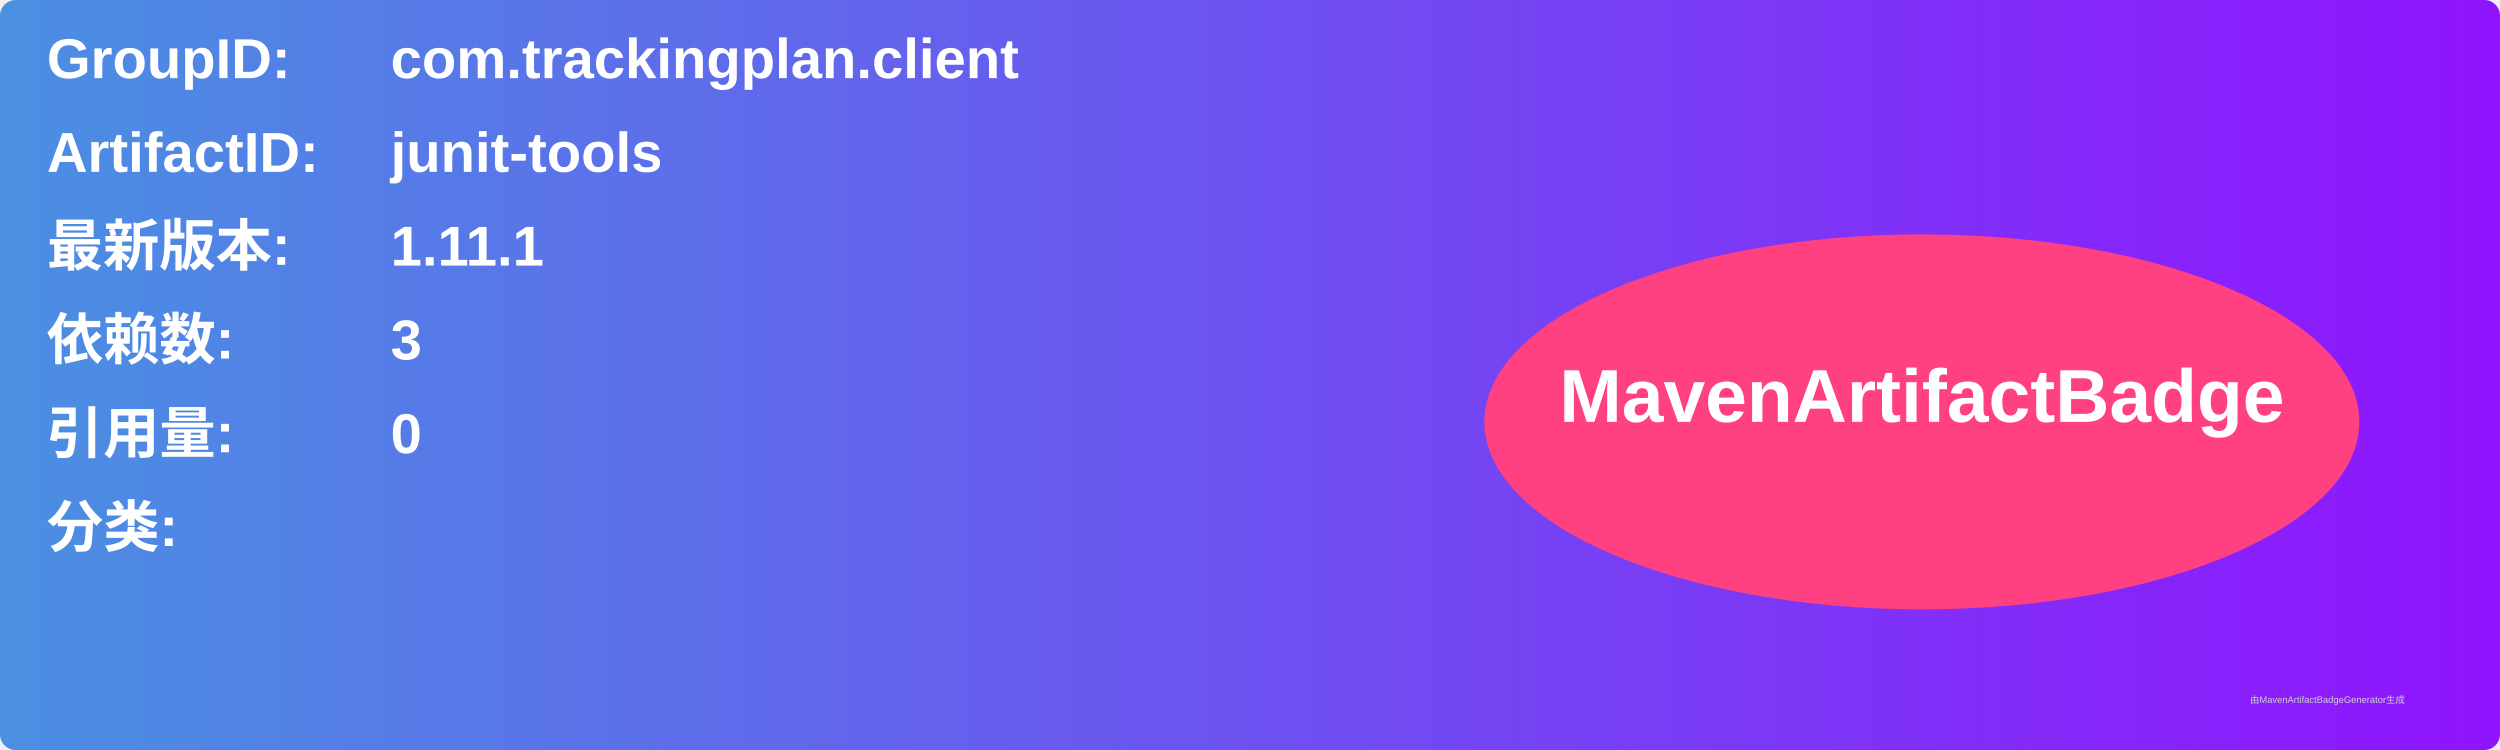
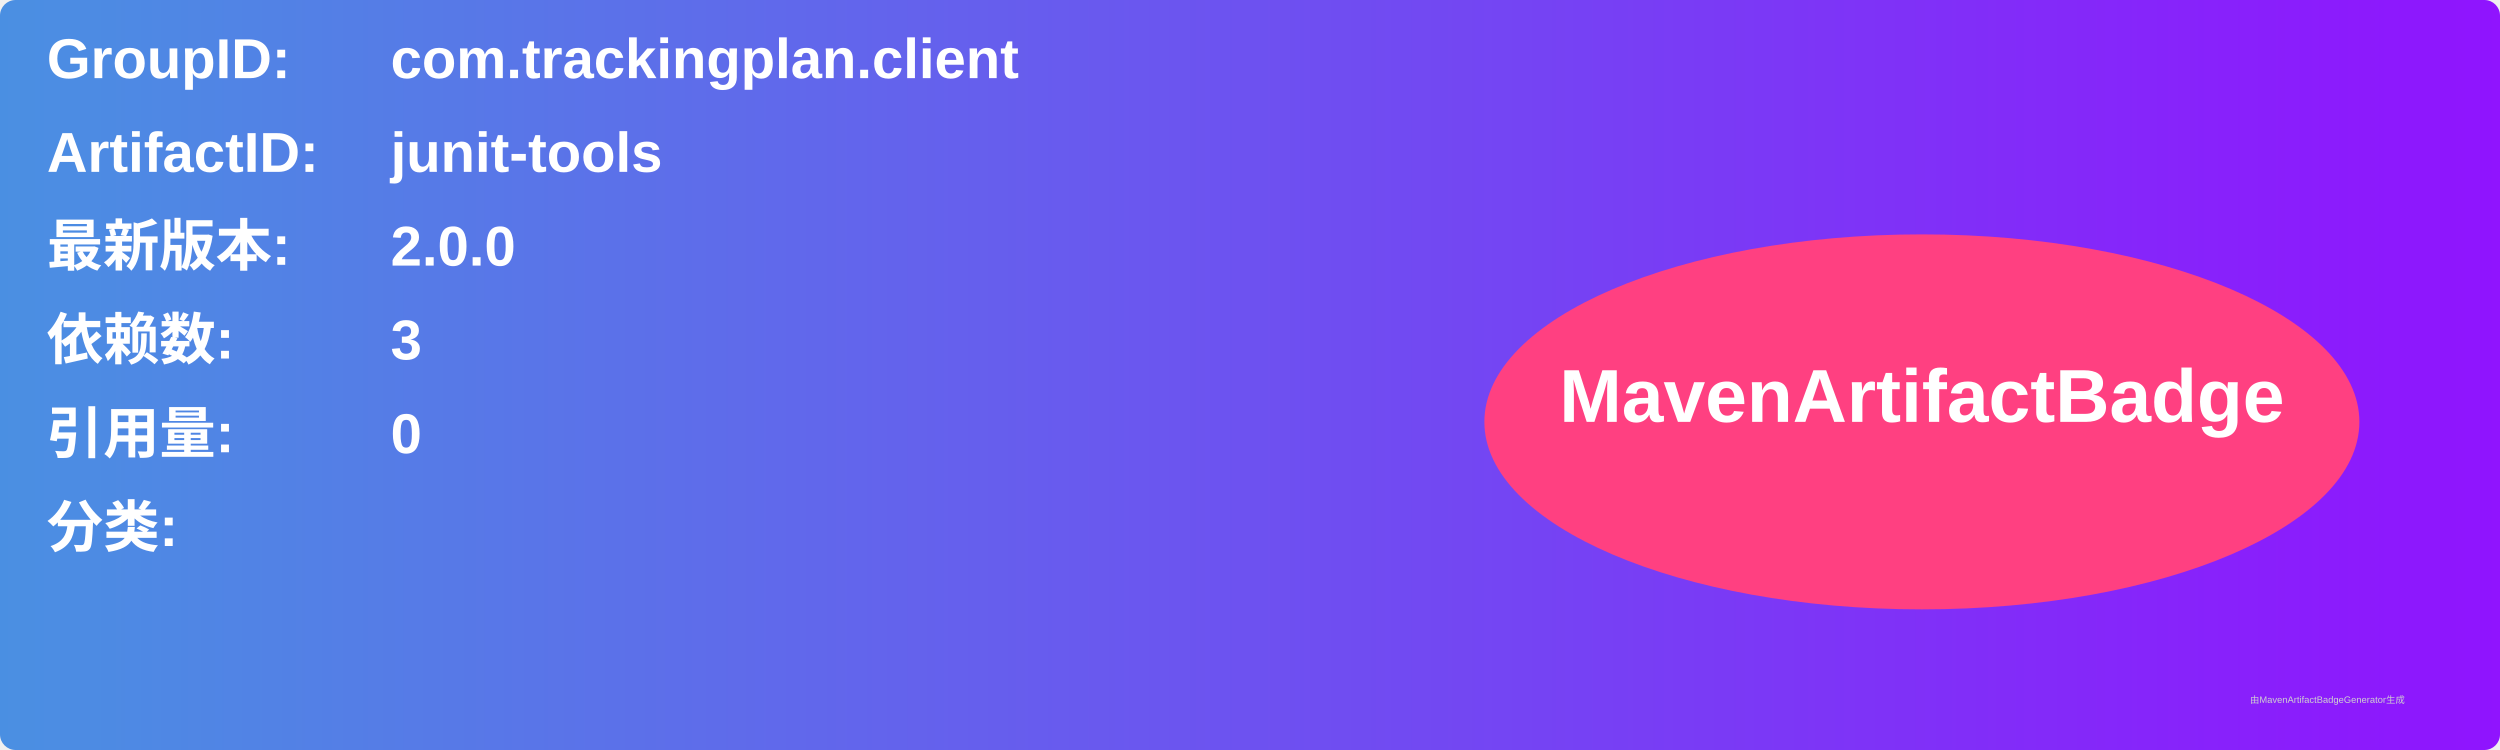
<svg xmlns="http://www.w3.org/2000/svg" width="800" height="240" viewBox="0 0 800 240">
  <linearGradient id="grad" x1="0%" y1="0%" x2="100%" y2="0%">
    <stop offset="0%" stop-color="#4a90e2" />
    <stop offset="100%" stop-color="#9013fe" />
  </linearGradient>
  <rect width="100%" height="100%" rx="5" ry="5" fill="url(#grad)" />
  <g transform="translate(15, 15)">
    <text x="0" y="10" font-family="Arial" font-size="18" fill="white" font-weight="bold" width="260">GroupID:</text>
    <text x="110" y="10" font-family="Arial" font-size="18" fill="white" font-weight="bold" width="460">com.trackingplan.client</text>
    <text x="0" y="40" font-family="Arial" font-size="18" fill="white" font-weight="bold" width="260">ArtifactID:</text>
    <text x="110" y="40" font-family="Arial" font-size="18" fill="white" font-weight="bold" width="460">junit-tools</text>
    <text x="0" y="70" font-family="Arial" font-size="18" fill="white" font-weight="bold">最新版本:</text>
    <text x="110" y="70" font-family="Arial" font-size="18" fill="white" font-weight="bold">
-       <tspan font-weight="bold">1.11.1</tspan>
+       <tspan font-weight="bold">2.0.0</tspan>
    </text>
    <text x="0" y="100" font-family="Arial" font-size="18" fill="white" font-weight="bold">依赖数: </text>
    <text x="110" y="100" font-family="Arial" font-size="18" fill="white">
      <tspan font-weight="bold">3</tspan>
    </text>
    <text x="0" y="130" font-family="Arial" font-size="18" fill="white" font-weight="bold">引用量: </text>
    <text x="110" y="130" font-family="Arial" font-size="18" fill="white">
      <tspan font-weight="bold">0</tspan>
    </text>
    <text x="0" y="160" font-family="Arial" font-size="18" fill="white" font-weight="bold">分类:</text>
    <text x="10" y="190" font-family="Arial" font-size="10" fill="white">
      <tspan font-weight="bold" />
    </text>
    <ellipse cx="600" cy="120" rx="140" ry="60" fill="#ff4081" />
    <text x="600" y="120" text-anchor="middle" font-family="Arial" font-size="24" fill="white" font-weight="bold">MavenArtifactBadge</text>
  </g>
  <text x="720" y="225" font-family="Arial" font-size="3" fill="#d0d0d0">由MavenArtifactBadgeGenerator生成</text>
</svg>
